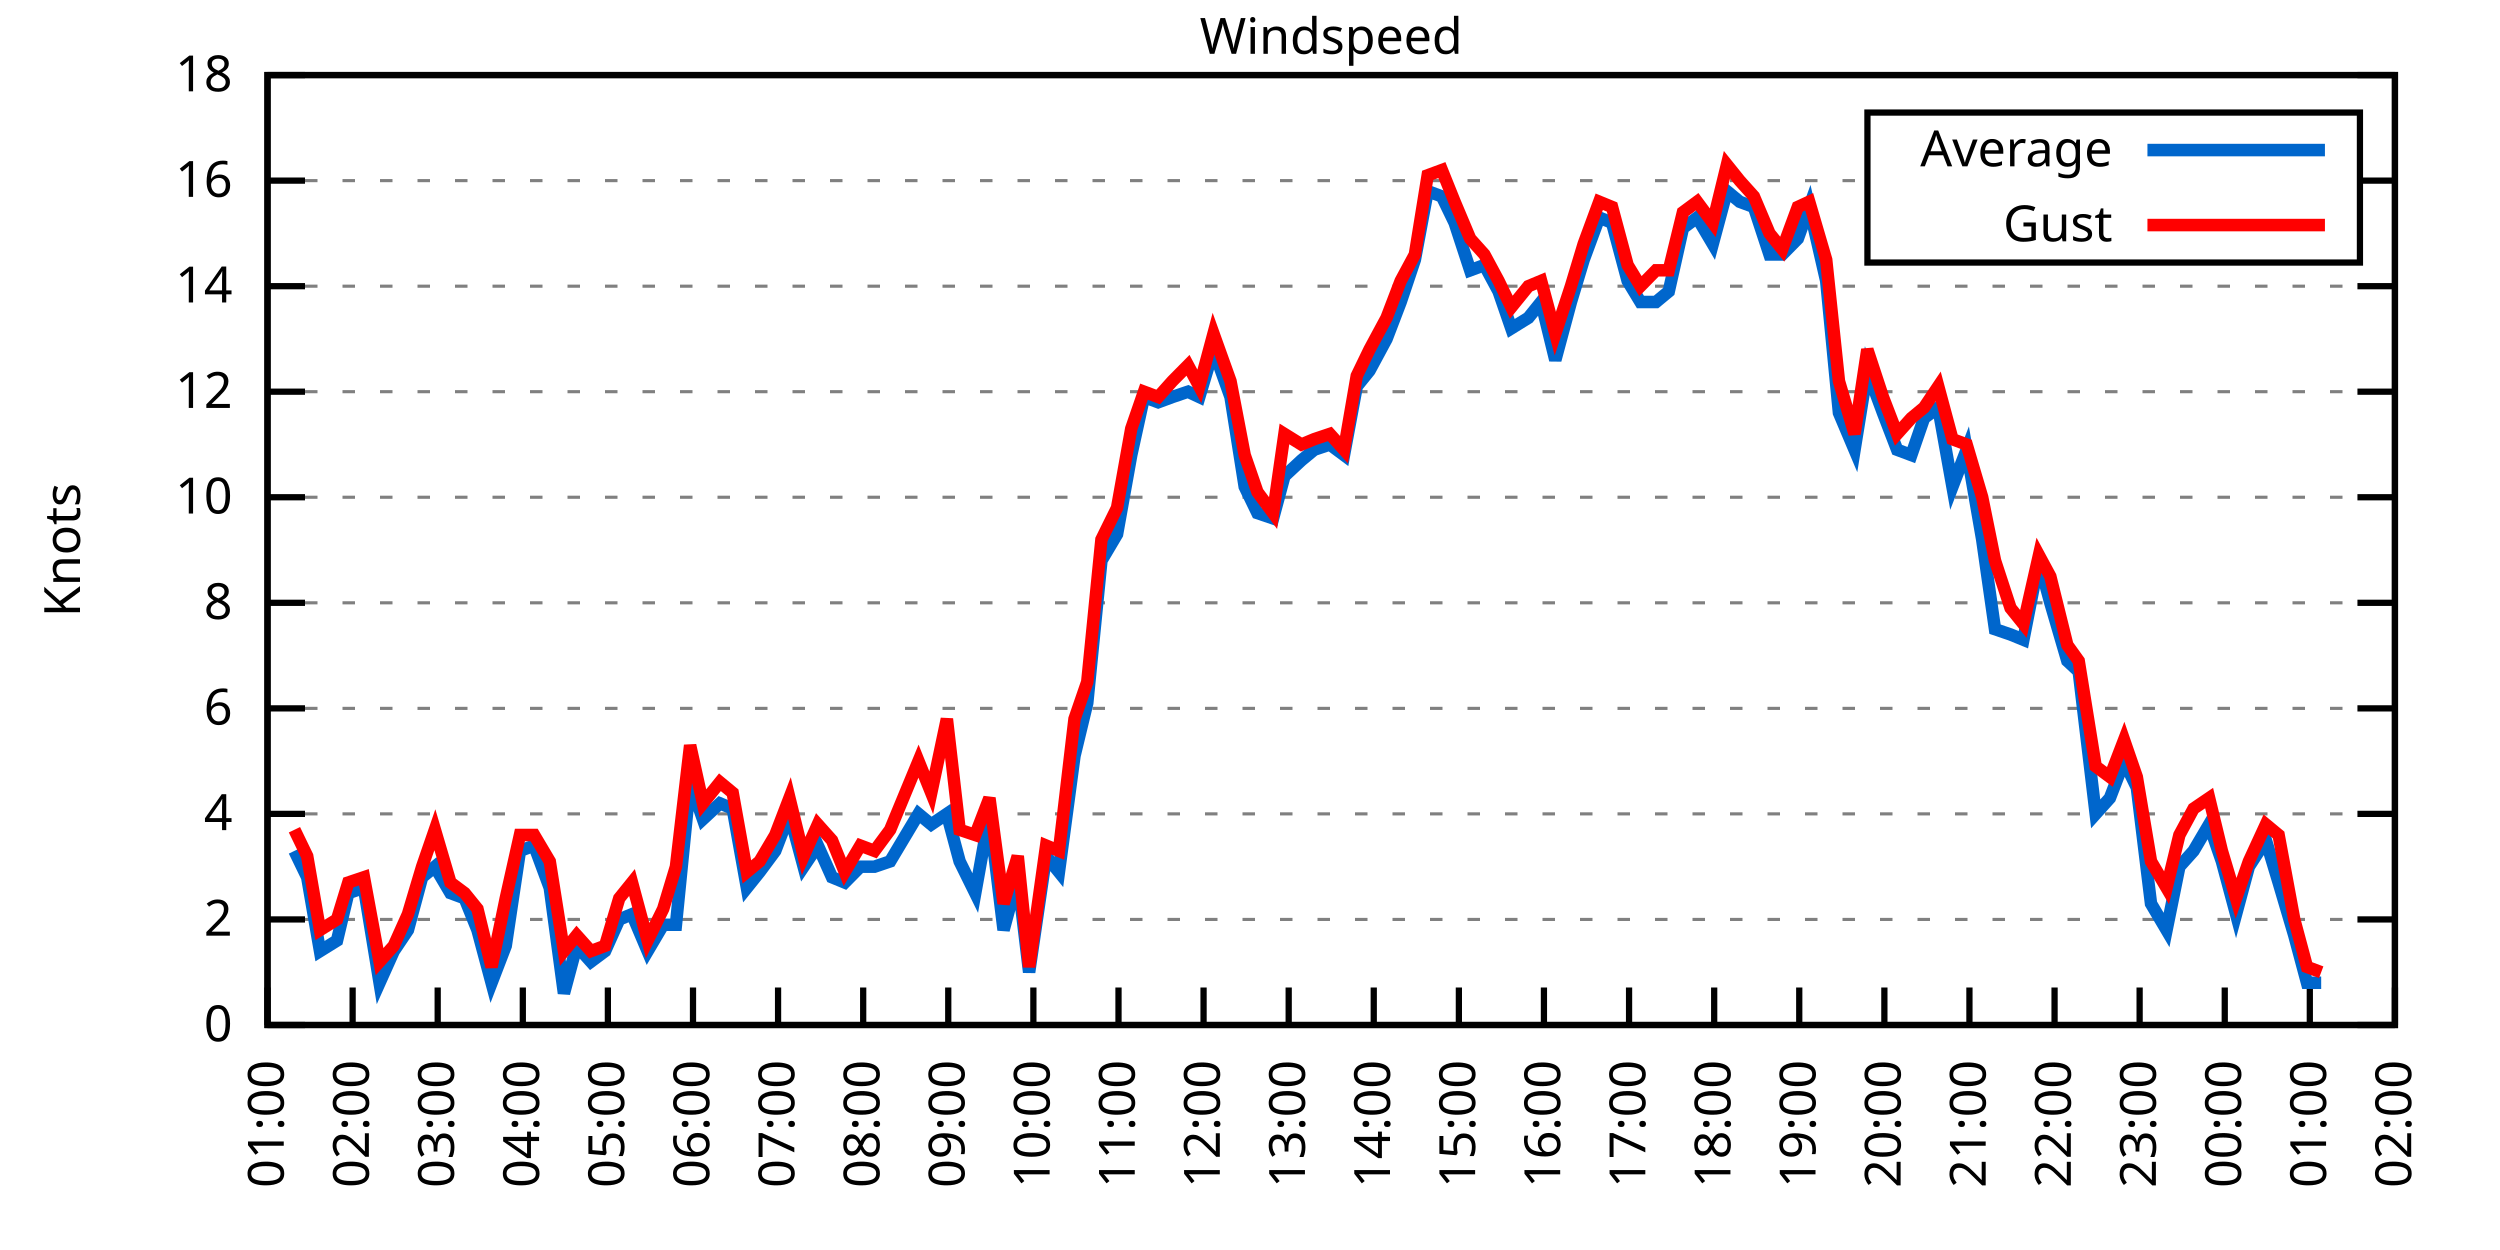
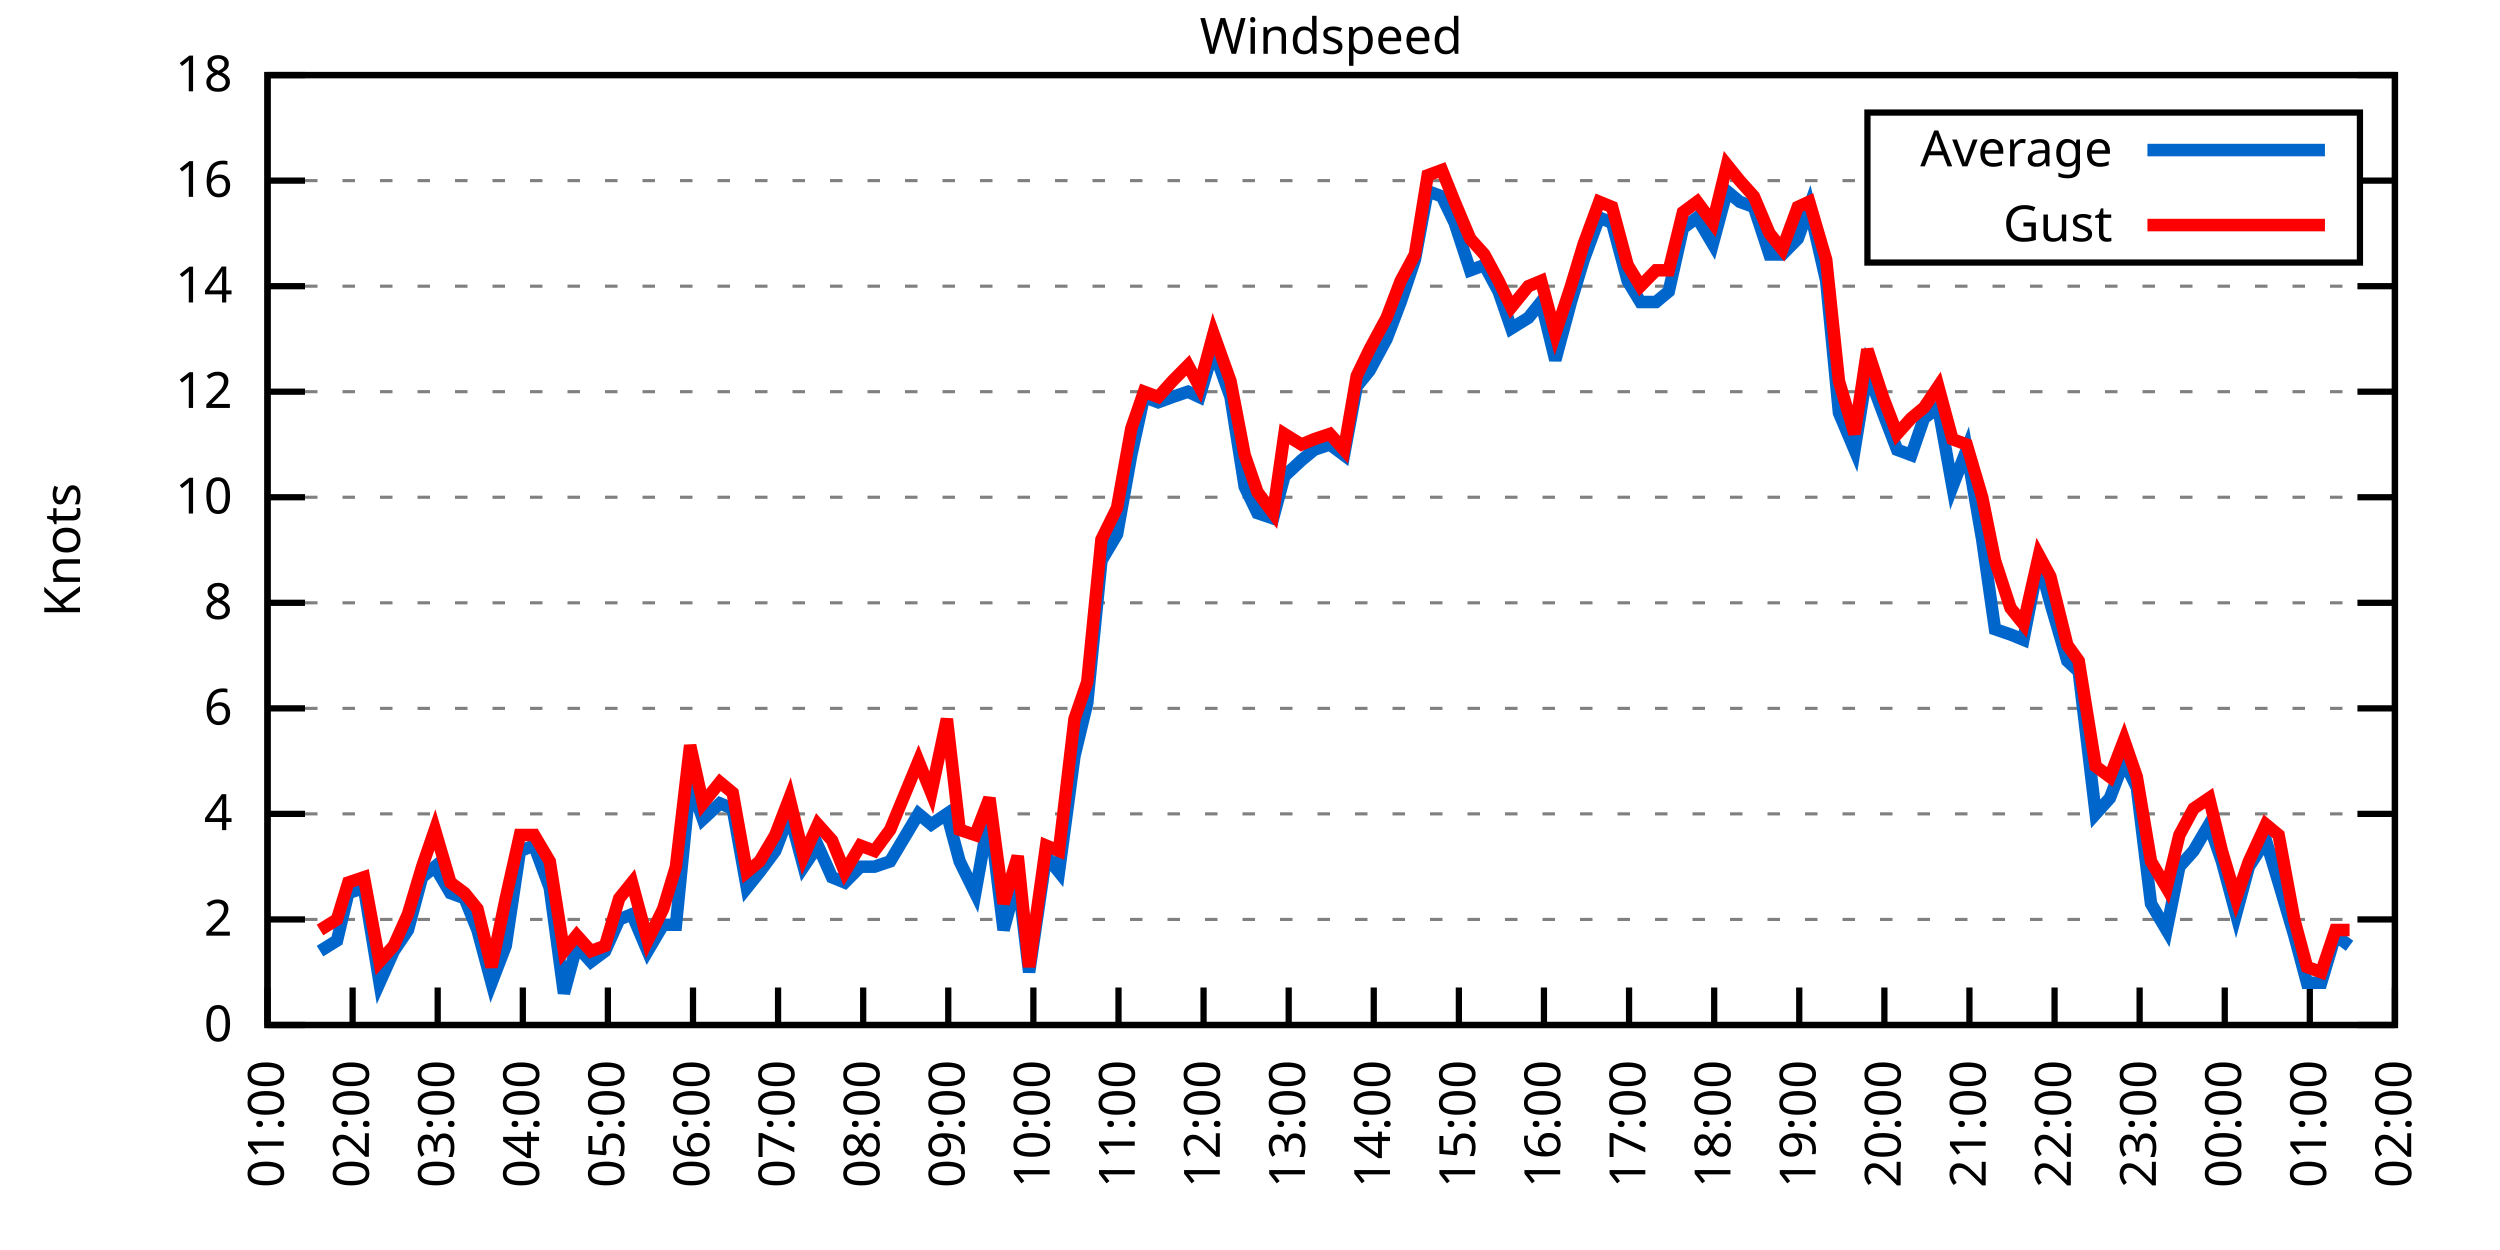
<svg xmlns="http://www.w3.org/2000/svg" xmlns:xlink="http://www.w3.org/1999/xlink" width="400" height="200" viewBox="0 0 400 200">
  <g id="gnuplot_canvas">
    <rect x="0" y="0" width="400" height="200" fill="none" />
    <defs>
      <circle id="gpDot" r="0.5" stroke-width="0.5" stroke="currentColor" />
      <path id="gpPt0" stroke-width="0.333" stroke="currentColor" d="M-1,0 h2 M0,-1 v2" />
      <path id="gpPt1" stroke-width="0.333" stroke="currentColor" d="M-1,-1 L1,1 M1,-1 L-1,1" />
      <path id="gpPt2" stroke-width="0.333" stroke="currentColor" d="M-1,0 L1,0 M0,-1 L0,1 M-1,-1 L1,1 M-1,1 L1,-1" />
      <rect id="gpPt3" stroke-width="0.333" stroke="currentColor" x="-1" y="-1" width="2" height="2" />
      <rect id="gpPt4" stroke-width="0.333" stroke="currentColor" fill="currentColor" x="-1" y="-1" width="2" height="2" />
      <circle id="gpPt5" stroke-width="0.333" stroke="currentColor" cx="0" cy="0" r="1" />
      <use xlink:href="#gpPt5" id="gpPt6" fill="currentColor" stroke="none" />
      <path id="gpPt7" stroke-width="0.333" stroke="currentColor" d="M0,-1.33 L-1.33,0.67 L1.33,0.67 z" />
      <use xlink:href="#gpPt7" id="gpPt8" fill="currentColor" stroke="none" />
      <use xlink:href="#gpPt7" id="gpPt9" stroke="currentColor" transform="rotate(180)" />
      <use xlink:href="#gpPt9" id="gpPt10" fill="currentColor" stroke="none" />
      <use xlink:href="#gpPt3" id="gpPt11" stroke="currentColor" transform="rotate(45)" />
      <use xlink:href="#gpPt11" id="gpPt12" fill="currentColor" stroke="none" />
      <path id="gpPt13" stroke-width="0.333" stroke="currentColor" d="M0,1.330 L1.265,0.411 L0.782,-1.067 L-0.782,-1.076 L-1.265,0.411 z" />
      <use xlink:href="#gpPt13" id="gpPt14" fill="currentColor" stroke="none" />
      <filter id="textbox" filterUnits="objectBoundingBox" x="0" y="0" height="1" width="1">
        <feFlood flood-color="white" flood-opacity="1" result="bgnd" />
        <feComposite in="SourceGraphic" in2="bgnd" operator="atop" />
      </filter>
      <filter id="greybox" filterUnits="objectBoundingBox" x="0" y="0" height="1" width="1">
        <feFlood flood-color="lightgrey" flood-opacity="1" result="grey" />
        <feComposite in="SourceGraphic" in2="grey" operator="atop" />
      </filter>
    </defs>
    <g fill="none" color="white" stroke="currentColor" stroke-width="1.00" stroke-linecap="butt" stroke-linejoin="miter">
</g>
    <g fill="none" color="black" stroke="currentColor" stroke-width="1.00" stroke-linecap="butt" stroke-linejoin="miter">
      <g stroke="none" shape-rendering="crispEdges">
        <polygon fill="rgb(255, 255, 255)" points="42.80,164.00 383.18,164.00 383.18,12.02 42.80,12.02 " />
      </g>
    </g>
    <g fill="none" color="black" stroke="currentColor" stroke-width="1.00" stroke-linecap="butt" stroke-linejoin="miter">
</g>
    <g fill="none" color="black" stroke="black" stroke-width="0.50" stroke-linecap="butt" stroke-linejoin="miter">
</g>
    <g fill="none" color="gray" stroke="currentColor" stroke-width="0.50" stroke-linecap="butt" stroke-linejoin="miter">
      <path stroke="gray" stroke-dasharray="2,4" class="gridline" d="M42.80,164.00 L383.19,164.00  " />
    </g>
    <g fill="none" color="gray" stroke="gray" stroke-width="1.00" stroke-linecap="butt" stroke-linejoin="miter">
</g>
    <g fill="none" color="black" stroke="currentColor" stroke-width="1.00" stroke-linecap="butt" stroke-linejoin="miter">
      <path stroke="black" d="M42.80,164.00 L48.80,164.00 M383.19,164.00 L377.19,164.00  " />
      <g transform="translate(37.20,166.60)" stroke="none" fill="black" font-family="Sans" font-size="8.00" text-anchor="end">
        <text>
          <tspan font-family="Sans"> 0</tspan>
        </text>
      </g>
    </g>
    <g fill="none" color="black" stroke="currentColor" stroke-width="1.00" stroke-linecap="butt" stroke-linejoin="miter">
</g>
    <g fill="none" color="black" stroke="black" stroke-width="0.50" stroke-linecap="butt" stroke-linejoin="miter">
</g>
    <g fill="none" color="gray" stroke="currentColor" stroke-width="0.50" stroke-linecap="butt" stroke-linejoin="miter">
      <path stroke="gray" stroke-dasharray="2,4" class="gridline" d="M42.80,147.11 L383.19,147.11  " />
    </g>
    <g fill="none" color="gray" stroke="gray" stroke-width="1.00" stroke-linecap="butt" stroke-linejoin="miter">
</g>
    <g fill="none" color="black" stroke="currentColor" stroke-width="1.00" stroke-linecap="butt" stroke-linejoin="miter">
      <path stroke="black" d="M42.80,147.11 L48.80,147.11 M383.19,147.11 L377.19,147.11  " />
      <g transform="translate(37.20,149.71)" stroke="none" fill="black" font-family="Sans" font-size="8.00" text-anchor="end">
        <text>
          <tspan font-family="Sans"> 2</tspan>
        </text>
      </g>
    </g>
    <g fill="none" color="black" stroke="currentColor" stroke-width="1.00" stroke-linecap="butt" stroke-linejoin="miter">
</g>
    <g fill="none" color="black" stroke="black" stroke-width="0.50" stroke-linecap="butt" stroke-linejoin="miter">
</g>
    <g fill="none" color="gray" stroke="currentColor" stroke-width="0.50" stroke-linecap="butt" stroke-linejoin="miter">
      <path stroke="gray" stroke-dasharray="2,4" class="gridline" d="M42.80,130.22 L383.19,130.22  " />
    </g>
    <g fill="none" color="gray" stroke="gray" stroke-width="1.00" stroke-linecap="butt" stroke-linejoin="miter">
</g>
    <g fill="none" color="black" stroke="currentColor" stroke-width="1.00" stroke-linecap="butt" stroke-linejoin="miter">
      <path stroke="black" d="M42.80,130.22 L48.80,130.22 M383.19,130.22 L377.19,130.22  " />
      <g transform="translate(37.20,132.82)" stroke="none" fill="black" font-family="Sans" font-size="8.00" text-anchor="end">
        <text>
          <tspan font-family="Sans"> 4</tspan>
        </text>
      </g>
    </g>
    <g fill="none" color="black" stroke="currentColor" stroke-width="1.00" stroke-linecap="butt" stroke-linejoin="miter">
</g>
    <g fill="none" color="black" stroke="black" stroke-width="0.50" stroke-linecap="butt" stroke-linejoin="miter">
</g>
    <g fill="none" color="gray" stroke="currentColor" stroke-width="0.50" stroke-linecap="butt" stroke-linejoin="miter">
      <path stroke="gray" stroke-dasharray="2,4" class="gridline" d="M42.80,113.34 L383.19,113.34  " />
    </g>
    <g fill="none" color="gray" stroke="gray" stroke-width="1.00" stroke-linecap="butt" stroke-linejoin="miter">
</g>
    <g fill="none" color="black" stroke="currentColor" stroke-width="1.00" stroke-linecap="butt" stroke-linejoin="miter">
      <path stroke="black" d="M42.80,113.34 L48.80,113.34 M383.19,113.34 L377.19,113.34  " />
      <g transform="translate(37.20,115.94)" stroke="none" fill="black" font-family="Sans" font-size="8.00" text-anchor="end">
        <text>
          <tspan font-family="Sans"> 6</tspan>
        </text>
      </g>
    </g>
    <g fill="none" color="black" stroke="currentColor" stroke-width="1.00" stroke-linecap="butt" stroke-linejoin="miter">
</g>
    <g fill="none" color="black" stroke="black" stroke-width="0.50" stroke-linecap="butt" stroke-linejoin="miter">
</g>
    <g fill="none" color="gray" stroke="currentColor" stroke-width="0.50" stroke-linecap="butt" stroke-linejoin="miter">
      <path stroke="gray" stroke-dasharray="2,4" class="gridline" d="M42.80,96.45 L383.19,96.45  " />
    </g>
    <g fill="none" color="gray" stroke="gray" stroke-width="1.00" stroke-linecap="butt" stroke-linejoin="miter">
</g>
    <g fill="none" color="black" stroke="currentColor" stroke-width="1.00" stroke-linecap="butt" stroke-linejoin="miter">
      <path stroke="black" d="M42.80,96.45 L48.80,96.45 M383.19,96.45 L377.19,96.45  " />
      <g transform="translate(37.20,99.05)" stroke="none" fill="black" font-family="Sans" font-size="8.00" text-anchor="end">
        <text>
          <tspan font-family="Sans"> 8</tspan>
        </text>
      </g>
    </g>
    <g fill="none" color="black" stroke="currentColor" stroke-width="1.00" stroke-linecap="butt" stroke-linejoin="miter">
</g>
    <g fill="none" color="black" stroke="black" stroke-width="0.50" stroke-linecap="butt" stroke-linejoin="miter">
</g>
    <g fill="none" color="gray" stroke="currentColor" stroke-width="0.50" stroke-linecap="butt" stroke-linejoin="miter">
      <path stroke="gray" stroke-dasharray="2,4" class="gridline" d="M42.80,79.56 L383.19,79.56  " />
    </g>
    <g fill="none" color="gray" stroke="gray" stroke-width="1.00" stroke-linecap="butt" stroke-linejoin="miter">
</g>
    <g fill="none" color="black" stroke="currentColor" stroke-width="1.00" stroke-linecap="butt" stroke-linejoin="miter">
      <path stroke="black" d="M42.80,79.56 L48.80,79.56 M383.19,79.56 L377.19,79.56  " />
      <g transform="translate(37.20,82.16)" stroke="none" fill="black" font-family="Sans" font-size="8.00" text-anchor="end">
        <text>
          <tspan font-family="Sans"> 10</tspan>
        </text>
      </g>
    </g>
    <g fill="none" color="black" stroke="currentColor" stroke-width="1.00" stroke-linecap="butt" stroke-linejoin="miter">
</g>
    <g fill="none" color="black" stroke="black" stroke-width="0.50" stroke-linecap="butt" stroke-linejoin="miter">
</g>
    <g fill="none" color="gray" stroke="currentColor" stroke-width="0.50" stroke-linecap="butt" stroke-linejoin="miter">
      <path stroke="gray" stroke-dasharray="2,4" class="gridline" d="M42.80,62.67 L383.19,62.67  " />
    </g>
    <g fill="none" color="gray" stroke="gray" stroke-width="1.00" stroke-linecap="butt" stroke-linejoin="miter">
</g>
    <g fill="none" color="black" stroke="currentColor" stroke-width="1.00" stroke-linecap="butt" stroke-linejoin="miter">
      <path stroke="black" d="M42.80,62.67 L48.80,62.67 M383.19,62.67 L377.19,62.67  " />
      <g transform="translate(37.20,65.27)" stroke="none" fill="black" font-family="Sans" font-size="8.00" text-anchor="end">
        <text>
          <tspan font-family="Sans"> 12</tspan>
        </text>
      </g>
    </g>
    <g fill="none" color="black" stroke="currentColor" stroke-width="1.00" stroke-linecap="butt" stroke-linejoin="miter">
</g>
    <g fill="none" color="black" stroke="black" stroke-width="0.50" stroke-linecap="butt" stroke-linejoin="miter">
</g>
    <g fill="none" color="gray" stroke="currentColor" stroke-width="0.50" stroke-linecap="butt" stroke-linejoin="miter">
      <path stroke="gray" stroke-dasharray="2,4" class="gridline" d="M42.80,45.79 L383.19,45.79  " />
    </g>
    <g fill="none" color="gray" stroke="gray" stroke-width="1.00" stroke-linecap="butt" stroke-linejoin="miter">
</g>
    <g fill="none" color="black" stroke="currentColor" stroke-width="1.00" stroke-linecap="butt" stroke-linejoin="miter">
      <path stroke="black" d="M42.80,45.79 L48.80,45.79 M383.19,45.79 L377.19,45.79  " />
      <g transform="translate(37.20,48.39)" stroke="none" fill="black" font-family="Sans" font-size="8.00" text-anchor="end">
        <text>
          <tspan font-family="Sans"> 14</tspan>
        </text>
      </g>
    </g>
    <g fill="none" color="black" stroke="currentColor" stroke-width="1.00" stroke-linecap="butt" stroke-linejoin="miter">
</g>
    <g fill="none" color="black" stroke="black" stroke-width="0.50" stroke-linecap="butt" stroke-linejoin="miter">
</g>
    <g fill="none" color="gray" stroke="currentColor" stroke-width="0.50" stroke-linecap="butt" stroke-linejoin="miter">
      <path stroke="gray" stroke-dasharray="2,4" class="gridline" d="M42.80,28.90 L298.79,28.90 M377.59,28.90 L383.19,28.90  " />
    </g>
    <g fill="none" color="gray" stroke="gray" stroke-width="1.00" stroke-linecap="butt" stroke-linejoin="miter">
</g>
    <g fill="none" color="black" stroke="currentColor" stroke-width="1.00" stroke-linecap="butt" stroke-linejoin="miter">
      <path stroke="black" d="M42.80,28.90 L48.80,28.90 M383.19,28.90 L377.19,28.90  " />
      <g transform="translate(37.20,31.50)" stroke="none" fill="black" font-family="Sans" font-size="8.00" text-anchor="end">
        <text>
          <tspan font-family="Sans"> 16</tspan>
        </text>
      </g>
    </g>
    <g fill="none" color="black" stroke="currentColor" stroke-width="1.00" stroke-linecap="butt" stroke-linejoin="miter">
</g>
    <g fill="none" color="black" stroke="black" stroke-width="0.50" stroke-linecap="butt" stroke-linejoin="miter">
</g>
    <g fill="none" color="gray" stroke="currentColor" stroke-width="0.50" stroke-linecap="butt" stroke-linejoin="miter">
      <path stroke="gray" stroke-dasharray="2,4" class="gridline" d="M42.80,12.01 L383.19,12.01  " />
    </g>
    <g fill="none" color="gray" stroke="gray" stroke-width="1.00" stroke-linecap="butt" stroke-linejoin="miter">
</g>
    <g fill="none" color="black" stroke="currentColor" stroke-width="1.00" stroke-linecap="butt" stroke-linejoin="miter">
      <path stroke="black" d="M42.80,12.01 L48.80,12.01 M383.19,12.01 L377.19,12.01  " />
      <g transform="translate(37.20,14.61)" stroke="none" fill="black" font-family="Sans" font-size="8.00" text-anchor="end">
        <text>
          <tspan font-family="Sans"> 18</tspan>
        </text>
      </g>
    </g>
    <g fill="none" color="black" stroke="currentColor" stroke-width="1.00" stroke-linecap="butt" stroke-linejoin="miter">
      <path stroke="black" d="M42.80,164.00 L42.80,158.00  " />
      <g transform="translate(45.40,169.60) rotate(270.00)" stroke="none" fill="black" font-family="Sans" font-size="8.00" text-anchor="end">
        <text>
          <tspan font-family="Sans">01:00</tspan>
        </text>
      </g>
    </g>
    <g fill="none" color="black" stroke="currentColor" stroke-width="1.00" stroke-linecap="butt" stroke-linejoin="miter">
      <path stroke="black" d="M56.42,164.00 L56.42,158.00  " />
      <g transform="translate(59.02,169.60) rotate(270.00)" stroke="none" fill="black" font-family="Sans" font-size="8.00" text-anchor="end">
        <text>
          <tspan font-family="Sans">02:00</tspan>
        </text>
      </g>
    </g>
    <g fill="none" color="black" stroke="currentColor" stroke-width="1.00" stroke-linecap="butt" stroke-linejoin="miter">
      <path stroke="black" d="M70.03,164.00 L70.03,158.00  " />
      <g transform="translate(72.63,169.60) rotate(270.00)" stroke="none" fill="black" font-family="Sans" font-size="8.00" text-anchor="end">
        <text>
          <tspan font-family="Sans">03:00</tspan>
        </text>
      </g>
    </g>
    <g fill="none" color="black" stroke="currentColor" stroke-width="1.00" stroke-linecap="butt" stroke-linejoin="miter">
      <path stroke="black" d="M83.65,164.00 L83.65,158.00  " />
      <g transform="translate(86.25,169.60) rotate(270.00)" stroke="none" fill="black" font-family="Sans" font-size="8.00" text-anchor="end">
        <text>
          <tspan font-family="Sans">04:00</tspan>
        </text>
      </g>
    </g>
    <g fill="none" color="black" stroke="currentColor" stroke-width="1.00" stroke-linecap="butt" stroke-linejoin="miter">
      <path stroke="black" d="M97.26,164.00 L97.26,158.00  " />
      <g transform="translate(99.86,169.60) rotate(270.00)" stroke="none" fill="black" font-family="Sans" font-size="8.00" text-anchor="end">
        <text>
          <tspan font-family="Sans">05:00</tspan>
        </text>
      </g>
    </g>
    <g fill="none" color="black" stroke="currentColor" stroke-width="1.00" stroke-linecap="butt" stroke-linejoin="miter">
      <path stroke="black" d="M110.88,164.00 L110.88,158.00  " />
      <g transform="translate(113.48,169.60) rotate(270.00)" stroke="none" fill="black" font-family="Sans" font-size="8.00" text-anchor="end">
        <text>
          <tspan font-family="Sans">06:00</tspan>
        </text>
      </g>
    </g>
    <g fill="none" color="black" stroke="currentColor" stroke-width="1.00" stroke-linecap="butt" stroke-linejoin="miter">
      <path stroke="black" d="M124.49,164.00 L124.49,158.00  " />
      <g transform="translate(127.09,169.60) rotate(270.00)" stroke="none" fill="black" font-family="Sans" font-size="8.00" text-anchor="end">
        <text>
          <tspan font-family="Sans">07:00</tspan>
        </text>
      </g>
    </g>
    <g fill="none" color="black" stroke="currentColor" stroke-width="1.00" stroke-linecap="butt" stroke-linejoin="miter">
      <path stroke="black" d="M138.11,164.00 L138.11,158.00  " />
      <g transform="translate(140.71,169.60) rotate(270.00)" stroke="none" fill="black" font-family="Sans" font-size="8.00" text-anchor="end">
        <text>
          <tspan font-family="Sans">08:00</tspan>
        </text>
      </g>
    </g>
    <g fill="none" color="black" stroke="currentColor" stroke-width="1.00" stroke-linecap="butt" stroke-linejoin="miter">
      <path stroke="black" d="M151.72,164.00 L151.72,158.00  " />
      <g transform="translate(154.32,169.60) rotate(270.00)" stroke="none" fill="black" font-family="Sans" font-size="8.00" text-anchor="end">
        <text>
          <tspan font-family="Sans">09:00</tspan>
        </text>
      </g>
    </g>
    <g fill="none" color="black" stroke="currentColor" stroke-width="1.00" stroke-linecap="butt" stroke-linejoin="miter">
      <path stroke="black" d="M165.34,164.00 L165.34,158.00  " />
      <g transform="translate(167.94,169.60) rotate(270.00)" stroke="none" fill="black" font-family="Sans" font-size="8.00" text-anchor="end">
        <text>
          <tspan font-family="Sans">10:00</tspan>
        </text>
      </g>
    </g>
    <g fill="none" color="black" stroke="currentColor" stroke-width="1.00" stroke-linecap="butt" stroke-linejoin="miter">
      <path stroke="black" d="M178.96,164.00 L178.96,158.00  " />
      <g transform="translate(181.56,169.60) rotate(270.00)" stroke="none" fill="black" font-family="Sans" font-size="8.00" text-anchor="end">
        <text>
          <tspan font-family="Sans">11:00</tspan>
        </text>
      </g>
    </g>
    <g fill="none" color="black" stroke="currentColor" stroke-width="1.00" stroke-linecap="butt" stroke-linejoin="miter">
      <path stroke="black" d="M192.57,164.00 L192.57,158.00  " />
      <g transform="translate(195.17,169.60) rotate(270.00)" stroke="none" fill="black" font-family="Sans" font-size="8.00" text-anchor="end">
        <text>
          <tspan font-family="Sans">12:00</tspan>
        </text>
      </g>
    </g>
    <g fill="none" color="black" stroke="currentColor" stroke-width="1.00" stroke-linecap="butt" stroke-linejoin="miter">
      <path stroke="black" d="M206.19,164.00 L206.19,158.00  " />
      <g transform="translate(208.79,169.60) rotate(270.00)" stroke="none" fill="black" font-family="Sans" font-size="8.00" text-anchor="end">
        <text>
          <tspan font-family="Sans">13:00</tspan>
        </text>
      </g>
    </g>
    <g fill="none" color="black" stroke="currentColor" stroke-width="1.00" stroke-linecap="butt" stroke-linejoin="miter">
      <path stroke="black" d="M219.80,164.00 L219.80,158.00  " />
      <g transform="translate(222.40,169.60) rotate(270.00)" stroke="none" fill="black" font-family="Sans" font-size="8.00" text-anchor="end">
        <text>
          <tspan font-family="Sans">14:00</tspan>
        </text>
      </g>
    </g>
    <g fill="none" color="black" stroke="currentColor" stroke-width="1.00" stroke-linecap="butt" stroke-linejoin="miter">
      <path stroke="black" d="M233.42,164.00 L233.42,158.00  " />
      <g transform="translate(236.02,169.60) rotate(270.00)" stroke="none" fill="black" font-family="Sans" font-size="8.00" text-anchor="end">
        <text>
          <tspan font-family="Sans">15:00</tspan>
        </text>
      </g>
    </g>
    <g fill="none" color="black" stroke="currentColor" stroke-width="1.00" stroke-linecap="butt" stroke-linejoin="miter">
      <path stroke="black" d="M247.03,164.00 L247.03,158.00  " />
      <g transform="translate(249.63,169.60) rotate(270.00)" stroke="none" fill="black" font-family="Sans" font-size="8.00" text-anchor="end">
        <text>
          <tspan font-family="Sans">16:00</tspan>
        </text>
      </g>
    </g>
    <g fill="none" color="black" stroke="currentColor" stroke-width="1.00" stroke-linecap="butt" stroke-linejoin="miter">
      <path stroke="black" d="M260.65,164.00 L260.65,158.00  " />
      <g transform="translate(263.25,169.60) rotate(270.00)" stroke="none" fill="black" font-family="Sans" font-size="8.00" text-anchor="end">
        <text>
          <tspan font-family="Sans">17:00</tspan>
        </text>
      </g>
    </g>
    <g fill="none" color="black" stroke="currentColor" stroke-width="1.00" stroke-linecap="butt" stroke-linejoin="miter">
      <path stroke="black" d="M274.27,164.00 L274.27,158.00  " />
      <g transform="translate(276.87,169.60) rotate(270.00)" stroke="none" fill="black" font-family="Sans" font-size="8.00" text-anchor="end">
        <text>
          <tspan font-family="Sans">18:00</tspan>
        </text>
      </g>
    </g>
    <g fill="none" color="black" stroke="currentColor" stroke-width="1.00" stroke-linecap="butt" stroke-linejoin="miter">
      <path stroke="black" d="M287.88,164.00 L287.88,158.00  " />
      <g transform="translate(290.48,169.60) rotate(270.00)" stroke="none" fill="black" font-family="Sans" font-size="8.00" text-anchor="end">
        <text>
          <tspan font-family="Sans">19:00</tspan>
        </text>
      </g>
    </g>
    <g fill="none" color="black" stroke="currentColor" stroke-width="1.00" stroke-linecap="butt" stroke-linejoin="miter">
      <path stroke="black" d="M301.50,164.00 L301.50,158.00  " />
      <g transform="translate(304.10,169.60) rotate(270.00)" stroke="none" fill="black" font-family="Sans" font-size="8.00" text-anchor="end">
        <text>
          <tspan font-family="Sans">20:00</tspan>
        </text>
      </g>
    </g>
    <g fill="none" color="black" stroke="currentColor" stroke-width="1.00" stroke-linecap="butt" stroke-linejoin="miter">
      <path stroke="black" d="M315.11,164.00 L315.11,158.00  " />
      <g transform="translate(317.71,169.60) rotate(270.00)" stroke="none" fill="black" font-family="Sans" font-size="8.00" text-anchor="end">
        <text>
          <tspan font-family="Sans">21:00</tspan>
        </text>
      </g>
    </g>
    <g fill="none" color="black" stroke="currentColor" stroke-width="1.00" stroke-linecap="butt" stroke-linejoin="miter">
      <path stroke="black" d="M328.73,164.00 L328.73,158.00  " />
      <g transform="translate(331.33,169.60) rotate(270.00)" stroke="none" fill="black" font-family="Sans" font-size="8.00" text-anchor="end">
        <text>
          <tspan font-family="Sans">22:00</tspan>
        </text>
      </g>
    </g>
    <g fill="none" color="black" stroke="currentColor" stroke-width="1.00" stroke-linecap="butt" stroke-linejoin="miter">
      <path stroke="black" d="M342.34,164.00 L342.34,158.00  " />
      <g transform="translate(344.94,169.60) rotate(270.00)" stroke="none" fill="black" font-family="Sans" font-size="8.00" text-anchor="end">
        <text>
          <tspan font-family="Sans">23:00</tspan>
        </text>
      </g>
    </g>
    <g fill="none" color="black" stroke="currentColor" stroke-width="1.00" stroke-linecap="butt" stroke-linejoin="miter">
      <path stroke="black" d="M355.96,164.00 L355.96,158.00  " />
      <g transform="translate(358.56,169.60) rotate(270.00)" stroke="none" fill="black" font-family="Sans" font-size="8.00" text-anchor="end">
        <text>
          <tspan font-family="Sans">00:00</tspan>
        </text>
      </g>
    </g>
    <g fill="none" color="black" stroke="currentColor" stroke-width="1.00" stroke-linecap="butt" stroke-linejoin="miter">
      <path stroke="black" d="M369.57,164.00 L369.57,158.00  " />
      <g transform="translate(372.17,169.60) rotate(270.00)" stroke="none" fill="black" font-family="Sans" font-size="8.00" text-anchor="end">
        <text>
          <tspan font-family="Sans">01:00</tspan>
        </text>
      </g>
    </g>
    <g fill="none" color="black" stroke="currentColor" stroke-width="1.00" stroke-linecap="butt" stroke-linejoin="miter">
      <path stroke="black" d="M383.19,164.00 L383.19,158.00  " />
      <g transform="translate(385.79,169.60) rotate(270.00)" stroke="none" fill="black" font-family="Sans" font-size="8.00" text-anchor="end">
        <text>
          <tspan font-family="Sans">02:00</tspan>
        </text>
      </g>
    </g>
    <g fill="none" color="black" stroke="currentColor" stroke-width="1.00" stroke-linecap="butt" stroke-linejoin="miter">
</g>
    <g fill="none" color="black" stroke="currentColor" stroke-width="1.00" stroke-linecap="butt" stroke-linejoin="miter">
      <path stroke="black" d="M42.80,12.01 L42.80,164.00 L383.19,164.00 L383.19,12.01 L42.80,12.01 Z  " />
    </g>
    <g fill="none" color="black" stroke="currentColor" stroke-width="1.00" stroke-linecap="butt" stroke-linejoin="miter">
</g>
    <g fill="none" color="black" stroke="currentColor" stroke-width="1.00" stroke-linecap="butt" stroke-linejoin="miter">
      <path stroke="black" d="M298.79,42.01 L298.79,18.01 L377.59,18.01 L377.59,42.01 L298.79,42.01 Z  " />
    </g>
    <g id="Windspeed_plot_1">
      <g fill="none" color="white" stroke="black" stroke-width="2.00" stroke-linecap="butt" stroke-linejoin="miter">
</g>
      <g fill="none" color="black" stroke="currentColor" stroke-width="2.00" stroke-linecap="butt" stroke-linejoin="miter">
        <g transform="translate(337.99,26.61)" stroke="none" fill="black" font-family="Sans" font-size="8.00" text-anchor="end">
          <text>
            <tspan font-family="Sans">Average</tspan>
          </text>
        </g>
      </g>
      <g fill="none" color="black" stroke="currentColor" stroke-width="2.00" stroke-linecap="butt" stroke-linejoin="miter">
-         <path stroke="rgb(  0, 102, 204)" d="M343.59,24.01 L371.99,24.01 M47.11,136.14 L49.15,140.36 L51.20,152.18 L53.92,150.49 L55.73,142.89 L58.23,142.05   L60.73,157.24 L63.00,152.18 L65.27,148.80 L67.54,140.36 L69.58,138.67 L72.07,142.89 L74.34,143.73 L76.39,148.80   L78.65,157.24 L80.92,151.33 L83.19,136.14 L85.46,135.29 L87.96,142.05 L90.23,158.93 L92.27,151.33 L94.54,153.87   L96.81,152.18 L99.08,147.11 L101.12,146.27 L103.62,152.18 L106.11,147.96 L108.15,147.96 L110.42,125.16 L112.47,131.07   L115.19,128.54 L117.23,129.38 L119.50,142.05 L121.54,139.51 L124.04,136.14 L126.31,130.22 L128.58,138.67 L130.85,135.29   L133.12,140.36 L135.16,141.20 L137.66,138.67 L139.92,138.67 L142.42,137.82 L146.96,130.22 L149.00,131.91 L151.50,130.22   L153.54,137.82 L156.04,142.89 L158.31,130.22 L160.57,148.80 L162.84,140.36 L164.66,155.56 L167.38,136.98 L169.43,139.51   L171.92,120.94 L173.96,112.49 L176.23,89.69 L178.73,85.47 L181.00,72.81 L183.04,63.52 L185.31,64.36 L187.58,63.52   L190.08,62.67 L191.89,63.52 L194.16,55.92 L196.88,63.52 L199.15,77.87 L201.19,82.09 L203.69,82.94 L205.51,76.18   L208.23,73.65 L210.27,71.96 L212.77,71.12 L215.04,72.81 L217.08,61.83 L219.12,59.30 L221.85,54.23 L224.11,48.32   L226.38,41.56 L228.43,30.59 L230.70,31.43 L232.74,35.65 L235.23,43.25 L237.50,42.41 L239.77,46.63 L241.81,52.54   L244.54,50.85 L246.58,48.32 L248.85,57.61 L251.35,48.32 L253.39,41.56 L255.88,34.81 L257.93,35.65 L260.42,44.94   L262.47,48.32 L264.96,48.32 L267.00,46.63 L269.27,36.50 L271.54,34.81 L274.04,39.03 L276.31,30.59 L278.35,32.28   L280.62,33.12 L283.12,40.72 L285.16,40.72 L287.65,38.19 L289.47,33.12 L292.19,44.94 L294.23,66.05 L296.73,71.96   L298.77,59.30 L301.27,66.05 L303.54,71.96 L305.81,72.81 L307.85,66.90 L310.12,65.21 L312.39,77.87 L314.66,71.96   L317.15,86.32 L319.20,100.67 L321.69,101.52 L323.74,102.36 L326.23,89.69 L328.05,96.45 L330.77,105.74 L332.59,107.43   L335.31,130.22 L337.58,127.69 L339.85,121.78 L341.89,126.00 L344.16,144.58 L346.65,148.80 L348.70,138.67 L350.97,136.14   L353.46,131.91 L355.50,137.82 L357.77,146.27 L359.82,138.67 L362.54,134.45 L364.58,141.20 L367.08,149.65 L369.12,157.24   L371.39,157.24  " />
+         <path stroke="rgb(  0, 102, 204)" d="M343.59,24.01 L371.99,24.01 M51.20,152.18 L53.92,150.49 L55.73,142.89 L58.23,142.05 L60.73,157.24 L63.00,152.18   L65.27,148.80 L67.54,140.36 L69.58,138.67 L72.07,142.89 L74.34,143.73 L76.39,148.80 L78.65,157.24 L80.92,151.33   L83.19,136.14 L85.46,135.29 L87.96,142.05 L90.23,158.93 L92.27,151.33 L94.54,153.87 L96.81,152.18 L99.08,147.11   L101.12,146.27 L103.62,152.18 L106.11,147.96 L108.15,147.96 L110.42,125.16 L112.47,131.07 L115.19,128.54 L117.23,129.38   L119.50,142.05 L121.54,139.51 L124.04,136.14 L126.31,130.22 L128.58,138.67 L130.85,135.29 L133.12,140.36 L135.16,141.20   L137.66,138.67 L139.92,138.67 L142.42,137.82 L146.96,130.22 L149.00,131.91 L151.50,130.22 L153.54,137.82 L156.04,142.89   L158.31,130.22 L160.57,148.80 L162.84,140.36 L164.66,155.56 L167.38,136.98 L169.43,139.51 L171.92,120.94 L173.96,112.49   L176.23,89.69 L178.73,85.47 L181.00,72.81 L183.04,63.52 L185.31,64.36 L187.58,63.52 L190.08,62.67 L191.89,63.52   L194.16,55.92 L196.88,63.52 L199.15,77.87 L201.19,82.09 L203.69,82.94 L205.51,76.18 L208.23,73.65 L210.27,71.96   L212.77,71.12 L215.04,72.81 L217.08,61.83 L219.12,59.30 L221.85,54.23 L224.11,48.32 L226.38,41.56 L228.43,30.59   L230.70,31.43 L232.74,35.65 L235.23,43.25 L237.50,42.41 L239.77,46.63 L241.81,52.54 L244.54,50.85 L246.58,48.32   L248.85,57.61 L251.35,48.32 L253.39,41.56 L255.88,34.81 L257.93,35.65 L260.42,44.94 L262.47,48.32 L264.96,48.32   L267.00,46.63 L269.27,36.50 L271.54,34.81 L274.04,39.03 L276.31,30.59 L278.35,32.28 L280.62,33.12 L283.12,40.72   L285.16,40.72 L287.65,38.19 L289.47,33.12 L292.19,44.94 L294.23,66.05 L296.73,71.96 L298.77,59.30 L301.27,66.05   L303.54,71.96 L305.81,72.81 L307.85,66.90 L310.12,65.21 L312.39,77.87 L314.66,71.96 L317.15,86.32 L319.20,100.67   L321.69,101.52 L323.74,102.36 L326.23,89.69 L328.05,96.45 L330.77,105.74 L332.59,107.43 L335.31,130.22 L337.58,127.69   L339.85,121.78 L341.89,126.00 L344.16,144.58 L346.65,148.80 L348.70,138.67 L350.97,136.14 L353.46,131.91 L355.50,137.82   L357.77,146.27 L359.82,138.67 L362.54,134.45 L364.58,141.20 L367.08,149.65 L369.12,157.24 L371.39,157.24 L373.66,149.65   L375.93,151.33  " />
      </g>
    </g>
    <g id="Windspeed_plot_2">
      <g fill="none" color="black" stroke="currentColor" stroke-width="2.00" stroke-linecap="butt" stroke-linejoin="miter">
        <g transform="translate(337.99,38.61)" stroke="none" fill="black" font-family="Sans" font-size="8.00" text-anchor="end">
          <text>
            <tspan font-family="Sans">Gust</tspan>
          </text>
        </g>
      </g>
      <g fill="none" color="black" stroke="currentColor" stroke-width="2.00" stroke-linecap="butt" stroke-linejoin="miter">
-         <path stroke="rgb(255,   0,   0)" d="M343.59,36.01 L371.99,36.01 M47.11,132.76 L49.15,136.98 L51.20,148.80 L53.92,147.11 L55.73,141.20 L58.23,140.36   L60.73,153.87 L63.00,151.33 L65.27,146.27 L67.54,138.67 L69.58,132.76 L72.07,141.20 L74.34,142.89 L76.39,145.42   L78.65,154.71 L80.92,143.73 L83.19,133.60 L85.46,133.60 L87.96,137.82 L90.23,152.18 L92.27,149.65 L94.54,152.18   L96.81,151.33 L99.08,143.73 L101.12,141.20 L103.62,150.49 L106.11,145.42 L108.15,138.67 L110.42,119.25 L112.47,128.54   L115.19,125.16 L117.23,126.85 L119.50,139.51 L121.54,137.82 L124.04,133.60 L126.31,127.69 L128.58,136.98 L130.85,131.91   L133.12,134.45 L135.16,139.51 L137.66,135.29 L139.92,136.14 L142.42,132.76 L146.96,121.78 L149.00,126.85 L151.50,115.03   L153.54,132.76 L156.04,133.60 L158.31,127.69 L160.57,144.58 L162.84,136.98 L164.66,154.71 L167.38,135.29 L169.43,136.14   L171.92,115.03 L173.96,109.11 L176.23,86.32 L178.73,81.25 L181.00,68.58 L183.04,62.67 L185.31,63.52 L187.58,60.98   L190.08,58.45 L191.89,61.83 L194.16,53.39 L196.88,60.98 L199.15,72.81 L201.19,78.72 L203.69,82.09 L205.51,69.43   L208.23,71.12 L210.27,70.27 L212.77,69.43 L215.04,71.96 L217.08,60.14 L219.12,55.92 L221.85,50.85 L224.11,44.94   L226.38,40.72 L228.43,28.05 L230.70,27.21 L232.74,32.28 L235.23,38.19 L237.50,40.72 L239.77,44.94 L241.81,49.16   L244.54,45.79 L246.58,44.94 L248.85,53.39 L251.35,45.79 L253.39,39.03 L255.88,32.28 L257.93,33.12 L260.42,42.41   L262.47,45.79 L264.96,43.25 L267.00,43.25 L269.27,33.96 L271.54,32.28 L274.04,35.65 L276.31,26.36 L278.35,28.90   L280.62,31.43 L283.12,37.34 L285.16,39.87 L287.65,33.12 L289.47,32.28 L292.19,41.56 L294.23,60.98 L296.73,69.43   L298.77,55.92 L301.27,63.52 L303.54,69.43 L305.81,66.90 L307.85,65.21 L310.12,61.83 L312.39,70.27 L314.66,71.12   L317.15,79.56 L319.20,89.69 L321.69,97.29 L323.74,99.83 L326.23,88.85 L328.05,92.23 L330.77,103.20 L332.59,105.74   L335.31,122.62 L337.58,124.31 L339.85,118.40 L341.89,124.31 L344.16,137.82 L346.65,142.05 L348.70,133.60 L350.97,129.38   L353.46,127.69 L355.50,136.14 L357.77,143.73 L359.82,137.82 L362.54,131.91 L364.58,133.60 L367.08,147.11 L369.12,154.71   L371.39,155.56  " />
+         <path stroke="rgb(255,   0,   0)" d="M343.59,36.01 L371.99,36.01 M51.20,148.80 L53.92,147.11 L55.73,141.20 L58.23,140.36 L60.73,153.87 L63.00,151.33   L65.27,146.27 L67.54,138.67 L69.58,132.76 L72.07,141.20 L74.34,142.89 L76.39,145.42 L78.65,154.71 L80.92,143.73   L83.19,133.60 L85.46,133.60 L87.96,137.82 L90.23,152.18 L92.27,149.65 L94.54,152.18 L96.81,151.33 L99.08,143.73   L101.12,141.20 L103.62,150.49 L106.11,145.42 L108.15,138.67 L110.42,119.25 L112.47,128.54 L115.19,125.16 L117.23,126.85   L119.50,139.51 L121.54,137.82 L124.04,133.60 L126.31,127.69 L128.58,136.98 L130.85,131.91 L133.12,134.45 L135.16,139.51   L137.66,135.29 L139.92,136.14 L142.42,132.76 L146.96,121.78 L149.00,126.85 L151.50,115.03 L153.54,132.76 L156.04,133.60   L158.31,127.69 L160.57,144.58 L162.84,136.98 L164.66,154.71 L167.38,135.29 L169.43,136.14 L171.92,115.03 L173.96,109.11   L176.23,86.32 L178.73,81.25 L181.00,68.58 L183.04,62.67 L185.31,63.52 L187.58,60.98 L190.08,58.45 L191.89,61.83   L194.16,53.39 L196.88,60.98 L199.15,72.81 L201.19,78.72 L203.69,82.09 L205.51,69.43 L208.23,71.12 L210.27,70.27   L212.77,69.43 L215.04,71.96 L217.08,60.14 L219.12,55.92 L221.85,50.85 L224.11,44.94 L226.38,40.72 L228.43,28.05   L230.70,27.21 L232.74,32.28 L235.23,38.19 L237.50,40.72 L239.77,44.94 L241.81,49.16 L244.54,45.79 L246.58,44.94   L248.85,53.39 L251.35,45.79 L253.39,39.03 L255.88,32.28 L257.93,33.12 L260.42,42.41 L262.47,45.79 L264.96,43.25   L267.00,43.25 L269.27,33.96 L271.54,32.28 L274.04,35.65 L276.31,26.36 L278.35,28.90 L280.62,31.43 L283.12,37.34   L285.16,39.87 L287.65,33.12 L289.47,32.28 L292.19,41.56 L294.23,60.98 L296.73,69.43 L298.77,55.92 L301.27,63.52   L303.54,69.43 L305.81,66.90 L307.85,65.21 L310.12,61.83 L312.39,70.27 L314.66,71.12 L317.15,79.56 L319.20,89.69   L321.69,97.29 L323.74,99.83 L326.23,88.85 L328.05,92.23 L330.77,103.20 L332.59,105.74 L335.31,122.62 L337.58,124.31   L339.85,118.40 L341.89,124.31 L344.16,137.82 L346.65,142.05 L348.70,133.60 L350.97,129.38 L353.46,127.69 L355.50,136.14   L357.77,143.73 L359.82,137.82 L362.54,131.91 L364.58,133.60 L367.08,147.11 L369.12,154.71 L371.39,155.56 L373.66,148.80   L375.93,148.80  " />
      </g>
    </g>
    <g fill="none" color="black" stroke="currentColor" stroke-width="2.00" stroke-linecap="butt" stroke-linejoin="miter">
</g>
    <g fill="none" color="black" stroke="black" stroke-width="1.00" stroke-linecap="butt" stroke-linejoin="miter">
</g>
    <g fill="none" color="black" stroke="currentColor" stroke-width="1.00" stroke-linecap="butt" stroke-linejoin="miter">
      <path stroke="black" d="M42.80,12.01 L42.80,164.00 L383.19,164.00 L383.19,12.01 L42.80,12.01 Z  " />
      <g transform="translate(12.80,88.01) rotate(270.00)" stroke="none" fill="black" font-family="Sans" font-size="8.00" text-anchor="middle">
        <text>
          <tspan font-family="Sans">Knots</tspan>
        </text>
      </g>
    </g>
    <g fill="none" color="black" stroke="currentColor" stroke-width="1.00" stroke-linecap="butt" stroke-linejoin="miter">
</g>
    <g fill="none" color="black" stroke="currentColor" stroke-width="1.00" stroke-linecap="butt" stroke-linejoin="miter">
      <g transform="translate(212.99,8.61)" stroke="none" fill="black" font-family="Sans" font-size="8.00" text-anchor="middle">
        <text>
          <tspan font-family="Sans">Windspeed</tspan>
        </text>
      </g>
    </g>
    <g fill="none" color="black" stroke="currentColor" stroke-width="1.00" stroke-linecap="butt" stroke-linejoin="miter">
</g>
  </g>
</svg>
